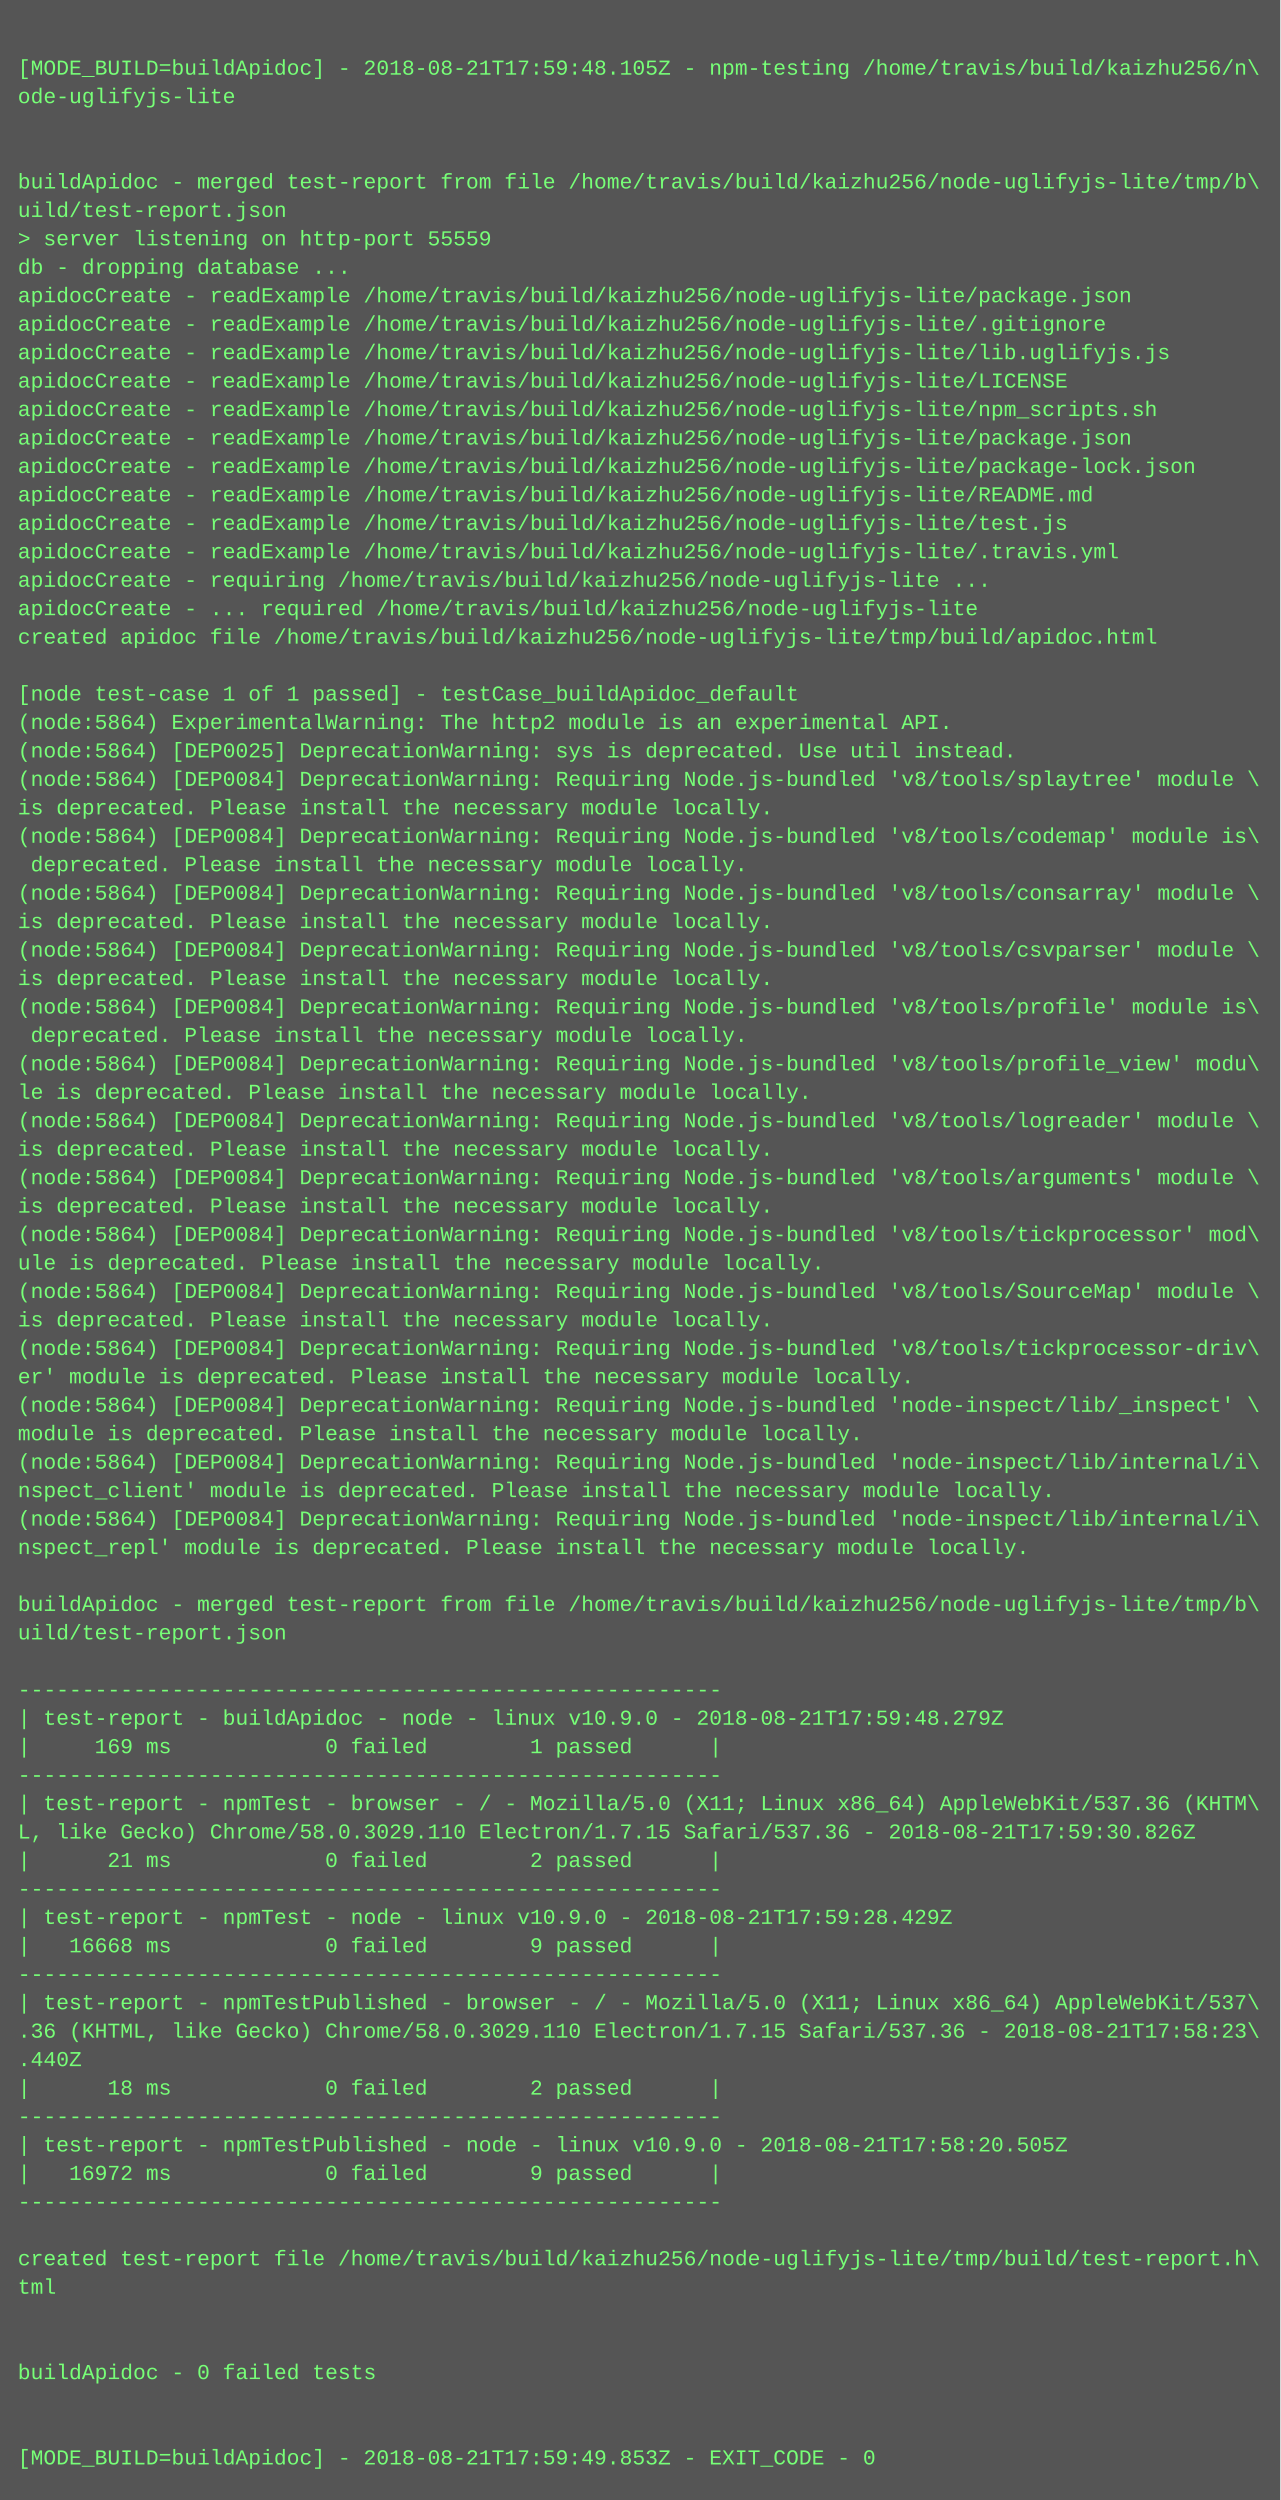
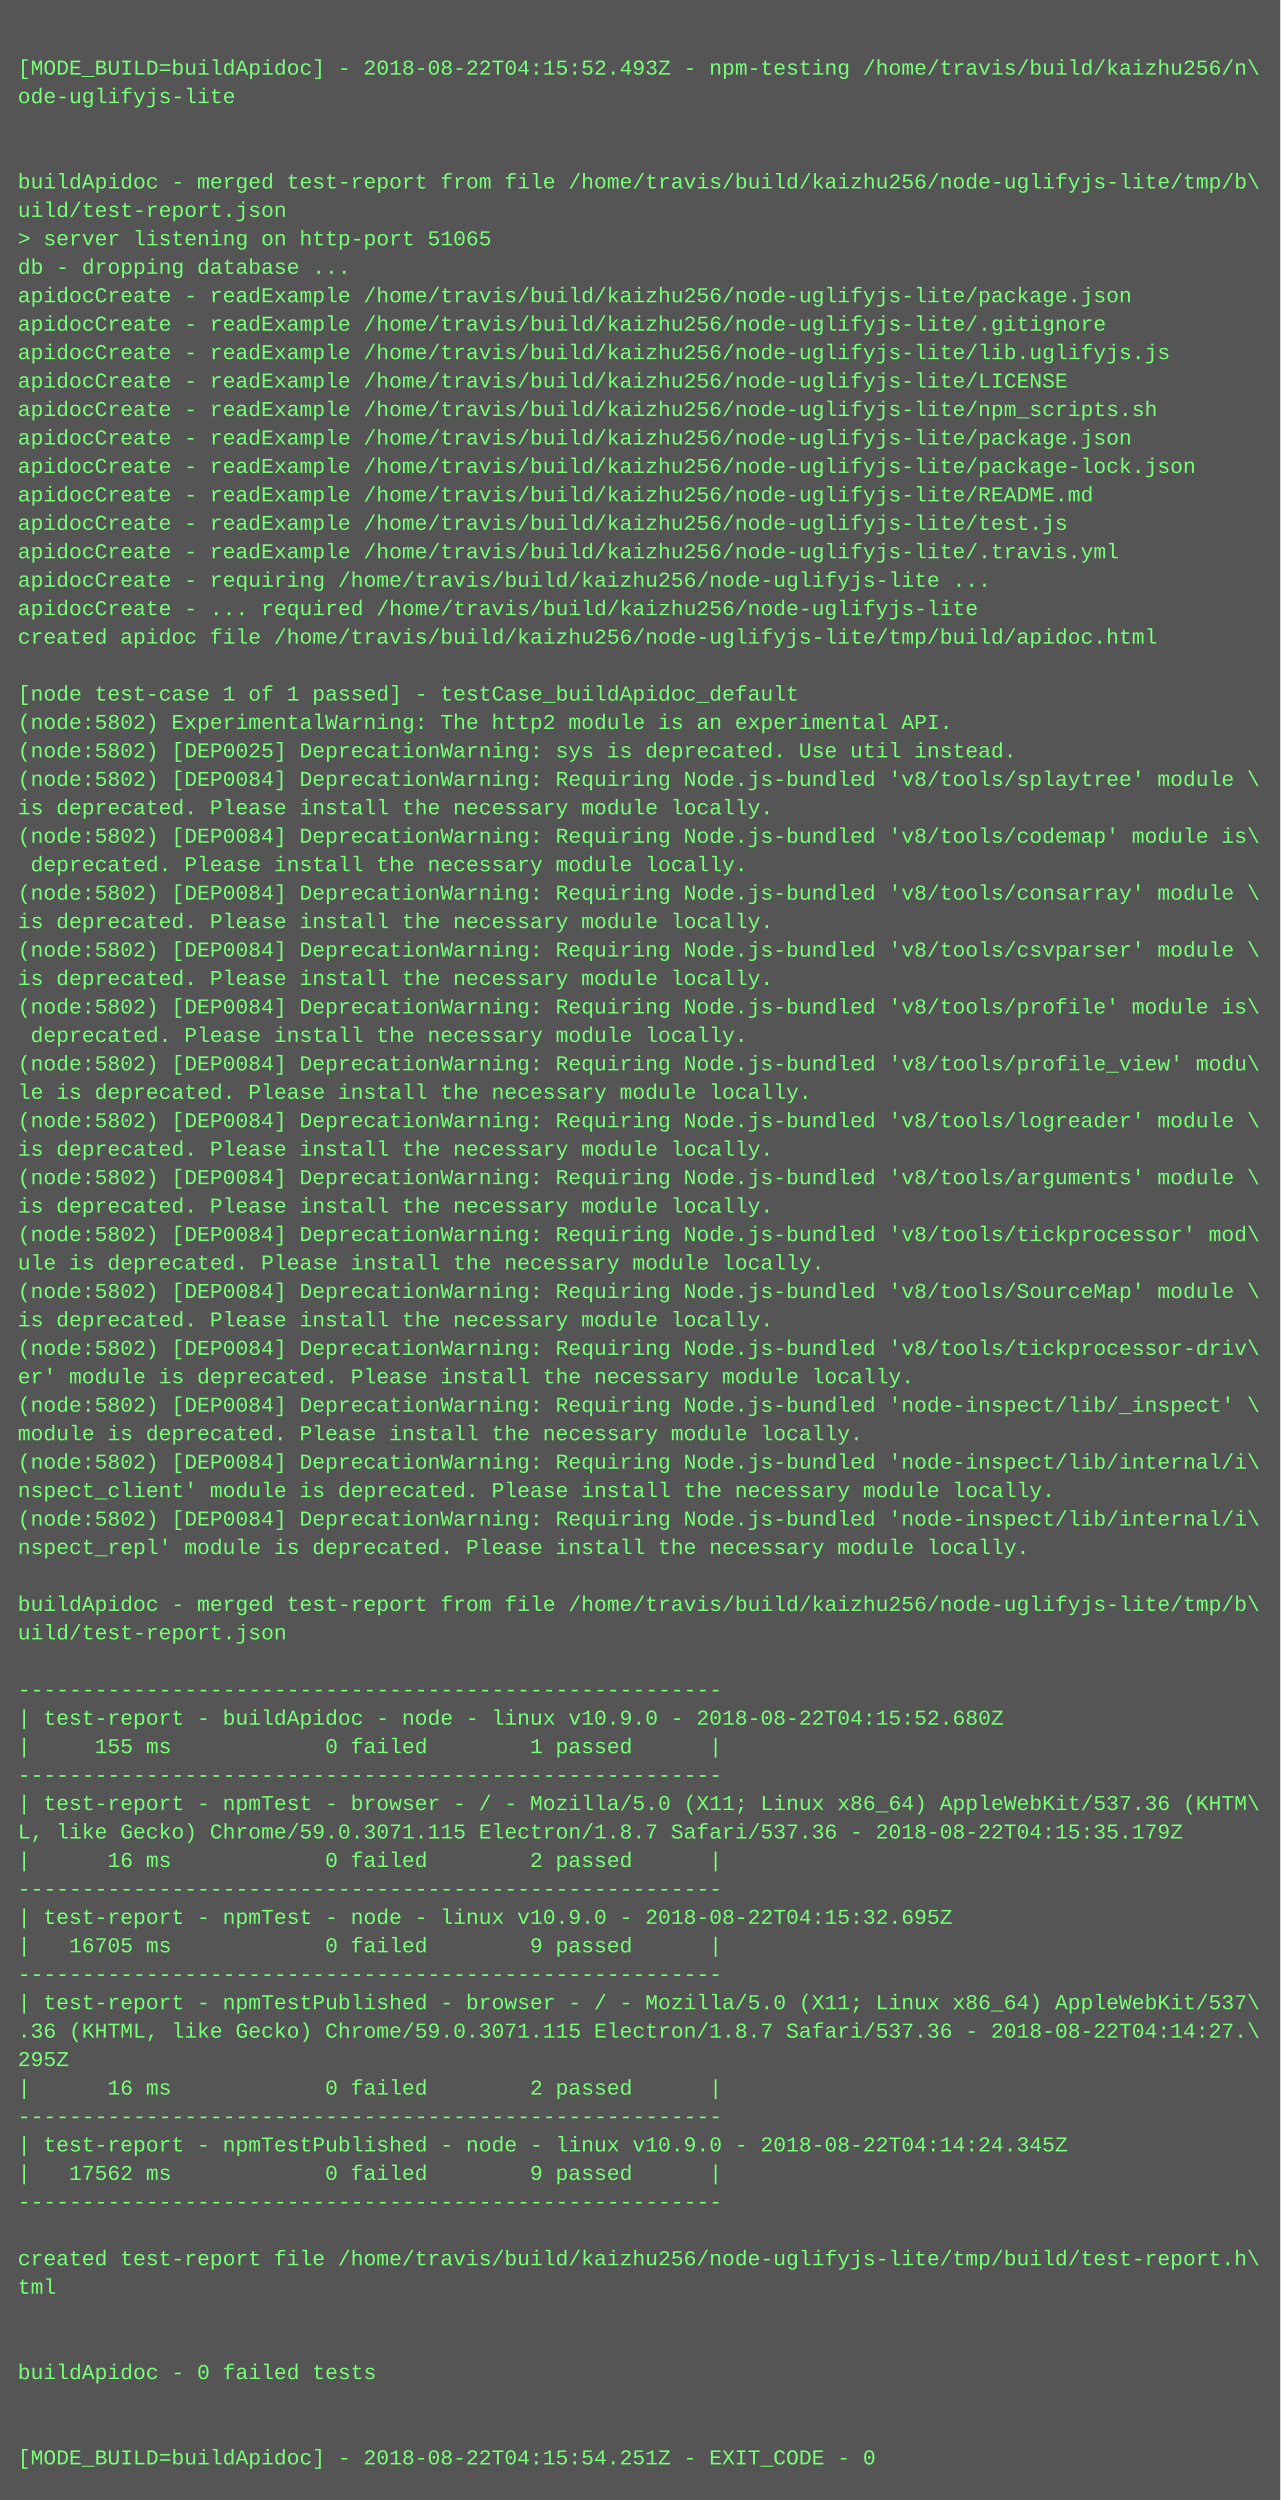
<svg xmlns="http://www.w3.org/2000/svg" height="1406" width="720">
  <rect height="1406" fill="#555" width="720" />
  <text fill="#7f7" font-family="Courier New" font-size="12" xml:space="preserve">
    <tspan x="10" y="26" />
-     <tspan x="10" y="42">[MODE_BUILD=buildApidoc] - 2018-08-21T17:59:48.105Z - npm-testing /home/travis/build/kaizhu256/n\</tspan>
+     <tspan x="10" y="42">[MODE_BUILD=buildApidoc] - 2018-08-22T04:15:52.493Z - npm-testing /home/travis/build/kaizhu256/n\</tspan>
    <tspan x="10" y="58">ode-uglifyjs-lite</tspan>
    <tspan x="10" y="74" />
    <tspan x="10" y="90" />
    <tspan x="10" y="106">buildApidoc - merged test-report from file /home/travis/build/kaizhu256/node-uglifyjs-lite/tmp/b\</tspan>
    <tspan x="10" y="122">uild/test-report.json</tspan>
-     <tspan x="10" y="138">&gt; server listening on http-port 55559</tspan>
+     <tspan x="10" y="138">&gt; server listening on http-port 51065</tspan>
    <tspan x="10" y="154">db - dropping database ...</tspan>
    <tspan x="10" y="170">apidocCreate - readExample /home/travis/build/kaizhu256/node-uglifyjs-lite/package.json</tspan>
    <tspan x="10" y="186">apidocCreate - readExample /home/travis/build/kaizhu256/node-uglifyjs-lite/.gitignore</tspan>
    <tspan x="10" y="202">apidocCreate - readExample /home/travis/build/kaizhu256/node-uglifyjs-lite/lib.uglifyjs.js</tspan>
    <tspan x="10" y="218">apidocCreate - readExample /home/travis/build/kaizhu256/node-uglifyjs-lite/LICENSE</tspan>
    <tspan x="10" y="234">apidocCreate - readExample /home/travis/build/kaizhu256/node-uglifyjs-lite/npm_scripts.sh</tspan>
    <tspan x="10" y="250">apidocCreate - readExample /home/travis/build/kaizhu256/node-uglifyjs-lite/package.json</tspan>
    <tspan x="10" y="266">apidocCreate - readExample /home/travis/build/kaizhu256/node-uglifyjs-lite/package-lock.json</tspan>
    <tspan x="10" y="282">apidocCreate - readExample /home/travis/build/kaizhu256/node-uglifyjs-lite/README.md</tspan>
    <tspan x="10" y="298">apidocCreate - readExample /home/travis/build/kaizhu256/node-uglifyjs-lite/test.js</tspan>
    <tspan x="10" y="314">apidocCreate - readExample /home/travis/build/kaizhu256/node-uglifyjs-lite/.travis.yml</tspan>
    <tspan x="10" y="330">apidocCreate - requiring /home/travis/build/kaizhu256/node-uglifyjs-lite ...</tspan>
    <tspan x="10" y="346">apidocCreate - ... required /home/travis/build/kaizhu256/node-uglifyjs-lite</tspan>
    <tspan x="10" y="362">created apidoc file /home/travis/build/kaizhu256/node-uglifyjs-lite/tmp/build/apidoc.html</tspan>
    <tspan x="10" y="378" />
    <tspan x="10" y="394">[node test-case 1 of 1 passed] - testCase_buildApidoc_default</tspan>
-     <tspan x="10" y="410">(node:5864) ExperimentalWarning: The http2 module is an experimental API.</tspan>
-     <tspan x="10" y="426">(node:5864) [DEP0025] DeprecationWarning: sys is deprecated. Use util instead.</tspan>
-     <tspan x="10" y="442">(node:5864) [DEP0084] DeprecationWarning: Requiring Node.js-bundled 'v8/tools/splaytree' module \</tspan>
+     <tspan x="10" y="410">(node:5802) ExperimentalWarning: The http2 module is an experimental API.</tspan>
+     <tspan x="10" y="426">(node:5802) [DEP0025] DeprecationWarning: sys is deprecated. Use util instead.</tspan>
+     <tspan x="10" y="442">(node:5802) [DEP0084] DeprecationWarning: Requiring Node.js-bundled 'v8/tools/splaytree' module \</tspan>
    <tspan x="10" y="458">is deprecated. Please install the necessary module locally.</tspan>
-     <tspan x="10" y="474">(node:5864) [DEP0084] DeprecationWarning: Requiring Node.js-bundled 'v8/tools/codemap' module is\</tspan>
+     <tspan x="10" y="474">(node:5802) [DEP0084] DeprecationWarning: Requiring Node.js-bundled 'v8/tools/codemap' module is\</tspan>
    <tspan x="10" y="490"> deprecated. Please install the necessary module locally.</tspan>
-     <tspan x="10" y="506">(node:5864) [DEP0084] DeprecationWarning: Requiring Node.js-bundled 'v8/tools/consarray' module \</tspan>
+     <tspan x="10" y="506">(node:5802) [DEP0084] DeprecationWarning: Requiring Node.js-bundled 'v8/tools/consarray' module \</tspan>
    <tspan x="10" y="522">is deprecated. Please install the necessary module locally.</tspan>
-     <tspan x="10" y="538">(node:5864) [DEP0084] DeprecationWarning: Requiring Node.js-bundled 'v8/tools/csvparser' module \</tspan>
+     <tspan x="10" y="538">(node:5802) [DEP0084] DeprecationWarning: Requiring Node.js-bundled 'v8/tools/csvparser' module \</tspan>
    <tspan x="10" y="554">is deprecated. Please install the necessary module locally.</tspan>
-     <tspan x="10" y="570">(node:5864) [DEP0084] DeprecationWarning: Requiring Node.js-bundled 'v8/tools/profile' module is\</tspan>
+     <tspan x="10" y="570">(node:5802) [DEP0084] DeprecationWarning: Requiring Node.js-bundled 'v8/tools/profile' module is\</tspan>
    <tspan x="10" y="586"> deprecated. Please install the necessary module locally.</tspan>
-     <tspan x="10" y="602">(node:5864) [DEP0084] DeprecationWarning: Requiring Node.js-bundled 'v8/tools/profile_view' modu\</tspan>
+     <tspan x="10" y="602">(node:5802) [DEP0084] DeprecationWarning: Requiring Node.js-bundled 'v8/tools/profile_view' modu\</tspan>
    <tspan x="10" y="618">le is deprecated. Please install the necessary module locally.</tspan>
-     <tspan x="10" y="634">(node:5864) [DEP0084] DeprecationWarning: Requiring Node.js-bundled 'v8/tools/logreader' module \</tspan>
+     <tspan x="10" y="634">(node:5802) [DEP0084] DeprecationWarning: Requiring Node.js-bundled 'v8/tools/logreader' module \</tspan>
    <tspan x="10" y="650">is deprecated. Please install the necessary module locally.</tspan>
-     <tspan x="10" y="666">(node:5864) [DEP0084] DeprecationWarning: Requiring Node.js-bundled 'v8/tools/arguments' module \</tspan>
+     <tspan x="10" y="666">(node:5802) [DEP0084] DeprecationWarning: Requiring Node.js-bundled 'v8/tools/arguments' module \</tspan>
    <tspan x="10" y="682">is deprecated. Please install the necessary module locally.</tspan>
-     <tspan x="10" y="698">(node:5864) [DEP0084] DeprecationWarning: Requiring Node.js-bundled 'v8/tools/tickprocessor' mod\</tspan>
+     <tspan x="10" y="698">(node:5802) [DEP0084] DeprecationWarning: Requiring Node.js-bundled 'v8/tools/tickprocessor' mod\</tspan>
    <tspan x="10" y="714">ule is deprecated. Please install the necessary module locally.</tspan>
-     <tspan x="10" y="730">(node:5864) [DEP0084] DeprecationWarning: Requiring Node.js-bundled 'v8/tools/SourceMap' module \</tspan>
+     <tspan x="10" y="730">(node:5802) [DEP0084] DeprecationWarning: Requiring Node.js-bundled 'v8/tools/SourceMap' module \</tspan>
    <tspan x="10" y="746">is deprecated. Please install the necessary module locally.</tspan>
-     <tspan x="10" y="762">(node:5864) [DEP0084] DeprecationWarning: Requiring Node.js-bundled 'v8/tools/tickprocessor-driv\</tspan>
+     <tspan x="10" y="762">(node:5802) [DEP0084] DeprecationWarning: Requiring Node.js-bundled 'v8/tools/tickprocessor-driv\</tspan>
    <tspan x="10" y="778">er' module is deprecated. Please install the necessary module locally.</tspan>
-     <tspan x="10" y="794">(node:5864) [DEP0084] DeprecationWarning: Requiring Node.js-bundled 'node-inspect/lib/_inspect' \</tspan>
+     <tspan x="10" y="794">(node:5802) [DEP0084] DeprecationWarning: Requiring Node.js-bundled 'node-inspect/lib/_inspect' \</tspan>
    <tspan x="10" y="810">module is deprecated. Please install the necessary module locally.</tspan>
-     <tspan x="10" y="826">(node:5864) [DEP0084] DeprecationWarning: Requiring Node.js-bundled 'node-inspect/lib/internal/i\</tspan>
+     <tspan x="10" y="826">(node:5802) [DEP0084] DeprecationWarning: Requiring Node.js-bundled 'node-inspect/lib/internal/i\</tspan>
    <tspan x="10" y="842">nspect_client' module is deprecated. Please install the necessary module locally.</tspan>
-     <tspan x="10" y="858">(node:5864) [DEP0084] DeprecationWarning: Requiring Node.js-bundled 'node-inspect/lib/internal/i\</tspan>
+     <tspan x="10" y="858">(node:5802) [DEP0084] DeprecationWarning: Requiring Node.js-bundled 'node-inspect/lib/internal/i\</tspan>
    <tspan x="10" y="874">nspect_repl' module is deprecated. Please install the necessary module locally.</tspan>
    <tspan x="10" y="890" />
    <tspan x="10" y="906">buildApidoc - merged test-report from file /home/travis/build/kaizhu256/node-uglifyjs-lite/tmp/b\</tspan>
    <tspan x="10" y="922">uild/test-report.json</tspan>
    <tspan x="10" y="938" />
    <tspan x="10" y="954">-------------------------------------------------------</tspan>
-     <tspan x="10" y="970">| test-report - buildApidoc - node - linux v10.9.0 - 2018-08-21T17:59:48.279Z</tspan>
-     <tspan x="10" y="986">|     169 ms            0 failed        1 passed      |</tspan>
+     <tspan x="10" y="970">| test-report - buildApidoc - node - linux v10.9.0 - 2018-08-22T04:15:52.680Z</tspan>
+     <tspan x="10" y="986">|     155 ms            0 failed        1 passed      |</tspan>
    <tspan x="10" y="1002">-------------------------------------------------------</tspan>
    <tspan x="10" y="1018">| test-report - npmTest - browser - / - Mozilla/5.0 (X11; Linux x86_64) AppleWebKit/537.36 (KHTM\</tspan>
-     <tspan x="10" y="1034">L, like Gecko) Chrome/58.0.3029.110 Electron/1.7.15 Safari/537.36 - 2018-08-21T17:59:30.826Z</tspan>
-     <tspan x="10" y="1050">|      21 ms            0 failed        2 passed      |</tspan>
+     <tspan x="10" y="1034">L, like Gecko) Chrome/59.0.3071.115 Electron/1.8.7 Safari/537.36 - 2018-08-22T04:15:35.179Z</tspan>
+     <tspan x="10" y="1050">|      16 ms            0 failed        2 passed      |</tspan>
    <tspan x="10" y="1066">-------------------------------------------------------</tspan>
-     <tspan x="10" y="1082">| test-report - npmTest - node - linux v10.9.0 - 2018-08-21T17:59:28.429Z</tspan>
-     <tspan x="10" y="1098">|   16668 ms            0 failed        9 passed      |</tspan>
+     <tspan x="10" y="1082">| test-report - npmTest - node - linux v10.9.0 - 2018-08-22T04:15:32.695Z</tspan>
+     <tspan x="10" y="1098">|   16705 ms            0 failed        9 passed      |</tspan>
    <tspan x="10" y="1114">-------------------------------------------------------</tspan>
    <tspan x="10" y="1130">| test-report - npmTestPublished - browser - / - Mozilla/5.0 (X11; Linux x86_64) AppleWebKit/537\</tspan>
-     <tspan x="10" y="1146">.36 (KHTML, like Gecko) Chrome/58.0.3029.110 Electron/1.7.15 Safari/537.36 - 2018-08-21T17:58:23\</tspan>
-     <tspan x="10" y="1162">.440Z</tspan>
-     <tspan x="10" y="1178">|      18 ms            0 failed        2 passed      |</tspan>
+     <tspan x="10" y="1146">.36 (KHTML, like Gecko) Chrome/59.0.3071.115 Electron/1.8.7 Safari/537.36 - 2018-08-22T04:14:27.\</tspan>
+     <tspan x="10" y="1162">295Z</tspan>
+     <tspan x="10" y="1178">|      16 ms            0 failed        2 passed      |</tspan>
    <tspan x="10" y="1194">-------------------------------------------------------</tspan>
-     <tspan x="10" y="1210">| test-report - npmTestPublished - node - linux v10.9.0 - 2018-08-21T17:58:20.505Z</tspan>
-     <tspan x="10" y="1226">|   16972 ms            0 failed        9 passed      |</tspan>
+     <tspan x="10" y="1210">| test-report - npmTestPublished - node - linux v10.9.0 - 2018-08-22T04:14:24.345Z</tspan>
+     <tspan x="10" y="1226">|   17562 ms            0 failed        9 passed      |</tspan>
    <tspan x="10" y="1242">-------------------------------------------------------</tspan>
    <tspan x="10" y="1258" />
    <tspan x="10" y="1274">created test-report file /home/travis/build/kaizhu256/node-uglifyjs-lite/tmp/build/test-report.h\</tspan>
    <tspan x="10" y="1290">tml</tspan>
    <tspan x="10" y="1306" />
    <tspan x="10" y="1322" />
    <tspan x="10" y="1338">buildApidoc - 0 failed tests</tspan>
    <tspan x="10" y="1354" />
    <tspan x="10" y="1370" />
-     <tspan x="10" y="1386">[MODE_BUILD=buildApidoc] - 2018-08-21T17:59:49.853Z - EXIT_CODE - 0</tspan>
+     <tspan x="10" y="1386">[MODE_BUILD=buildApidoc] - 2018-08-22T04:15:54.251Z - EXIT_CODE - 0</tspan>
  </text>
</svg>
